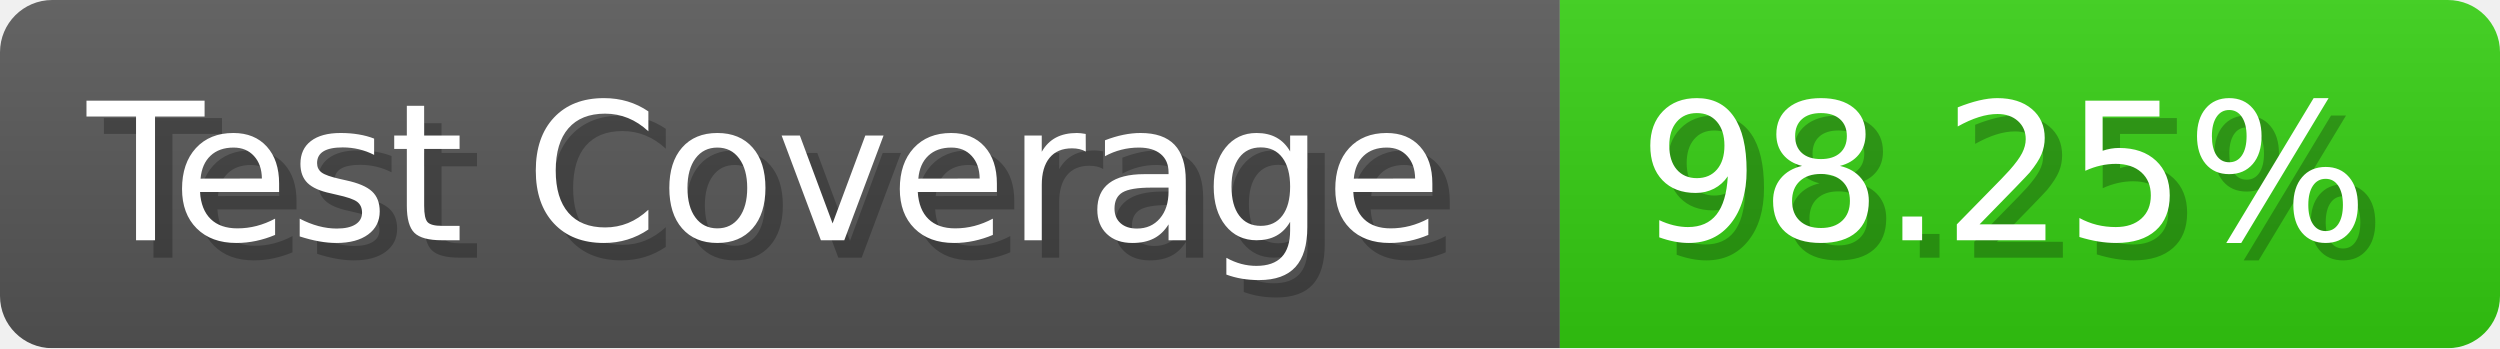
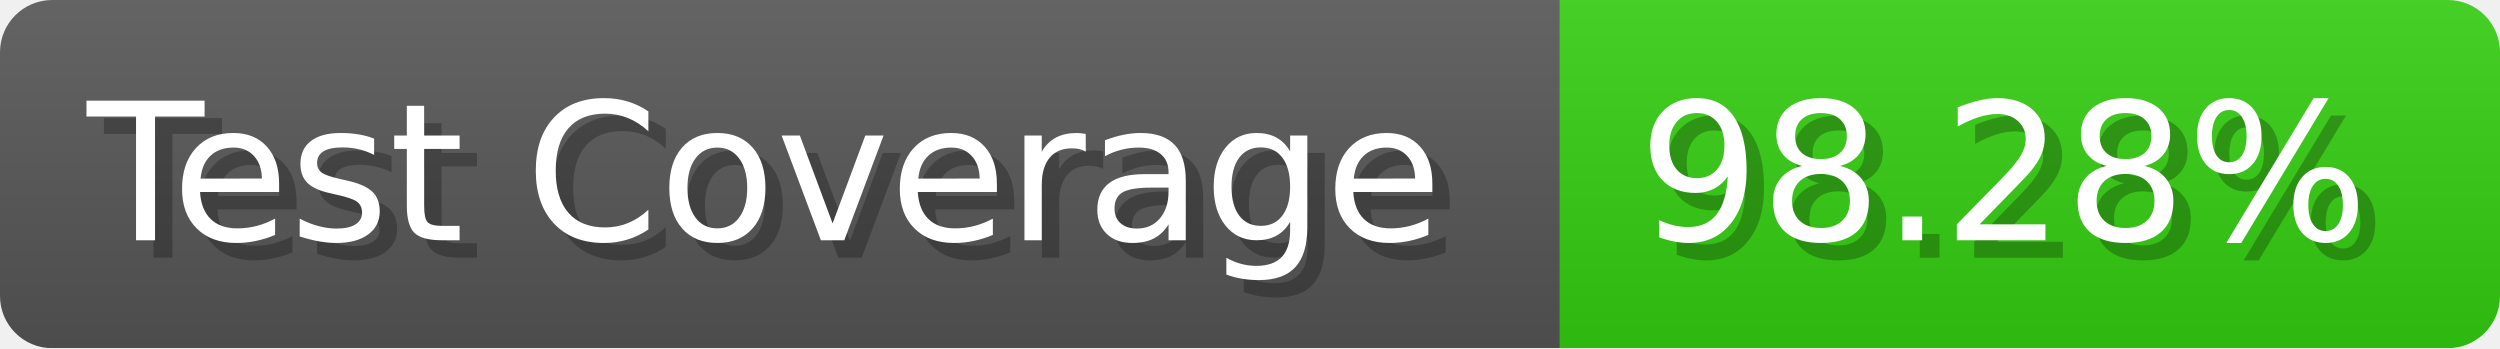
- <svg xmlns="http://www.w3.org/2000/svg" width="143.6" height="20" viewBox="0 0 1436 200" role="img" aria-label="Test Coverage: 98.25%">
+ <svg xmlns="http://www.w3.org/2000/svg" width="143.6" height="20" viewBox="0 0 1436 200" role="img" aria-label="Test Coverage: 98.28%">
  <linearGradient id="a" x2="0" y2="100%">
    <stop offset="0" stop-opacity=".1" stop-color="#EEE" />
    <stop offset="1" stop-opacity=".1" />
  </linearGradient>
  <mask id="m">
    <rect width="1436" height="200" rx="30" fill="#FFF" />
  </mask>
  <g mask="url(#m)">
    <rect width="896" height="200" fill="#555" />
    <rect width="540" height="200" fill="#3C1" x="896" />
    <rect width="1436" height="200" fill="url(#a)" />
  </g>
  <g aria-hidden="true" fill="#fff" text-anchor="start" font-family="Verdana,DejaVu Sans,sans-serif" font-size="110">
    <text x="60" y="148" textLength="796" fill="#000" opacity="0.25">Test Coverage</text>
    <text x="50" y="138" textLength="796">Test Coverage</text>
-     <text x="951" y="148" textLength="440" fill="#000" opacity="0.25">98.25%</text>
-     <text x="941" y="138" textLength="440">98.25%</text>
+     <text x="951" y="148" textLength="440" fill="#000" opacity="0.25">98.28%</text>
+     <text x="941" y="138" textLength="440">98.28%</text>
  </g>
</svg>
